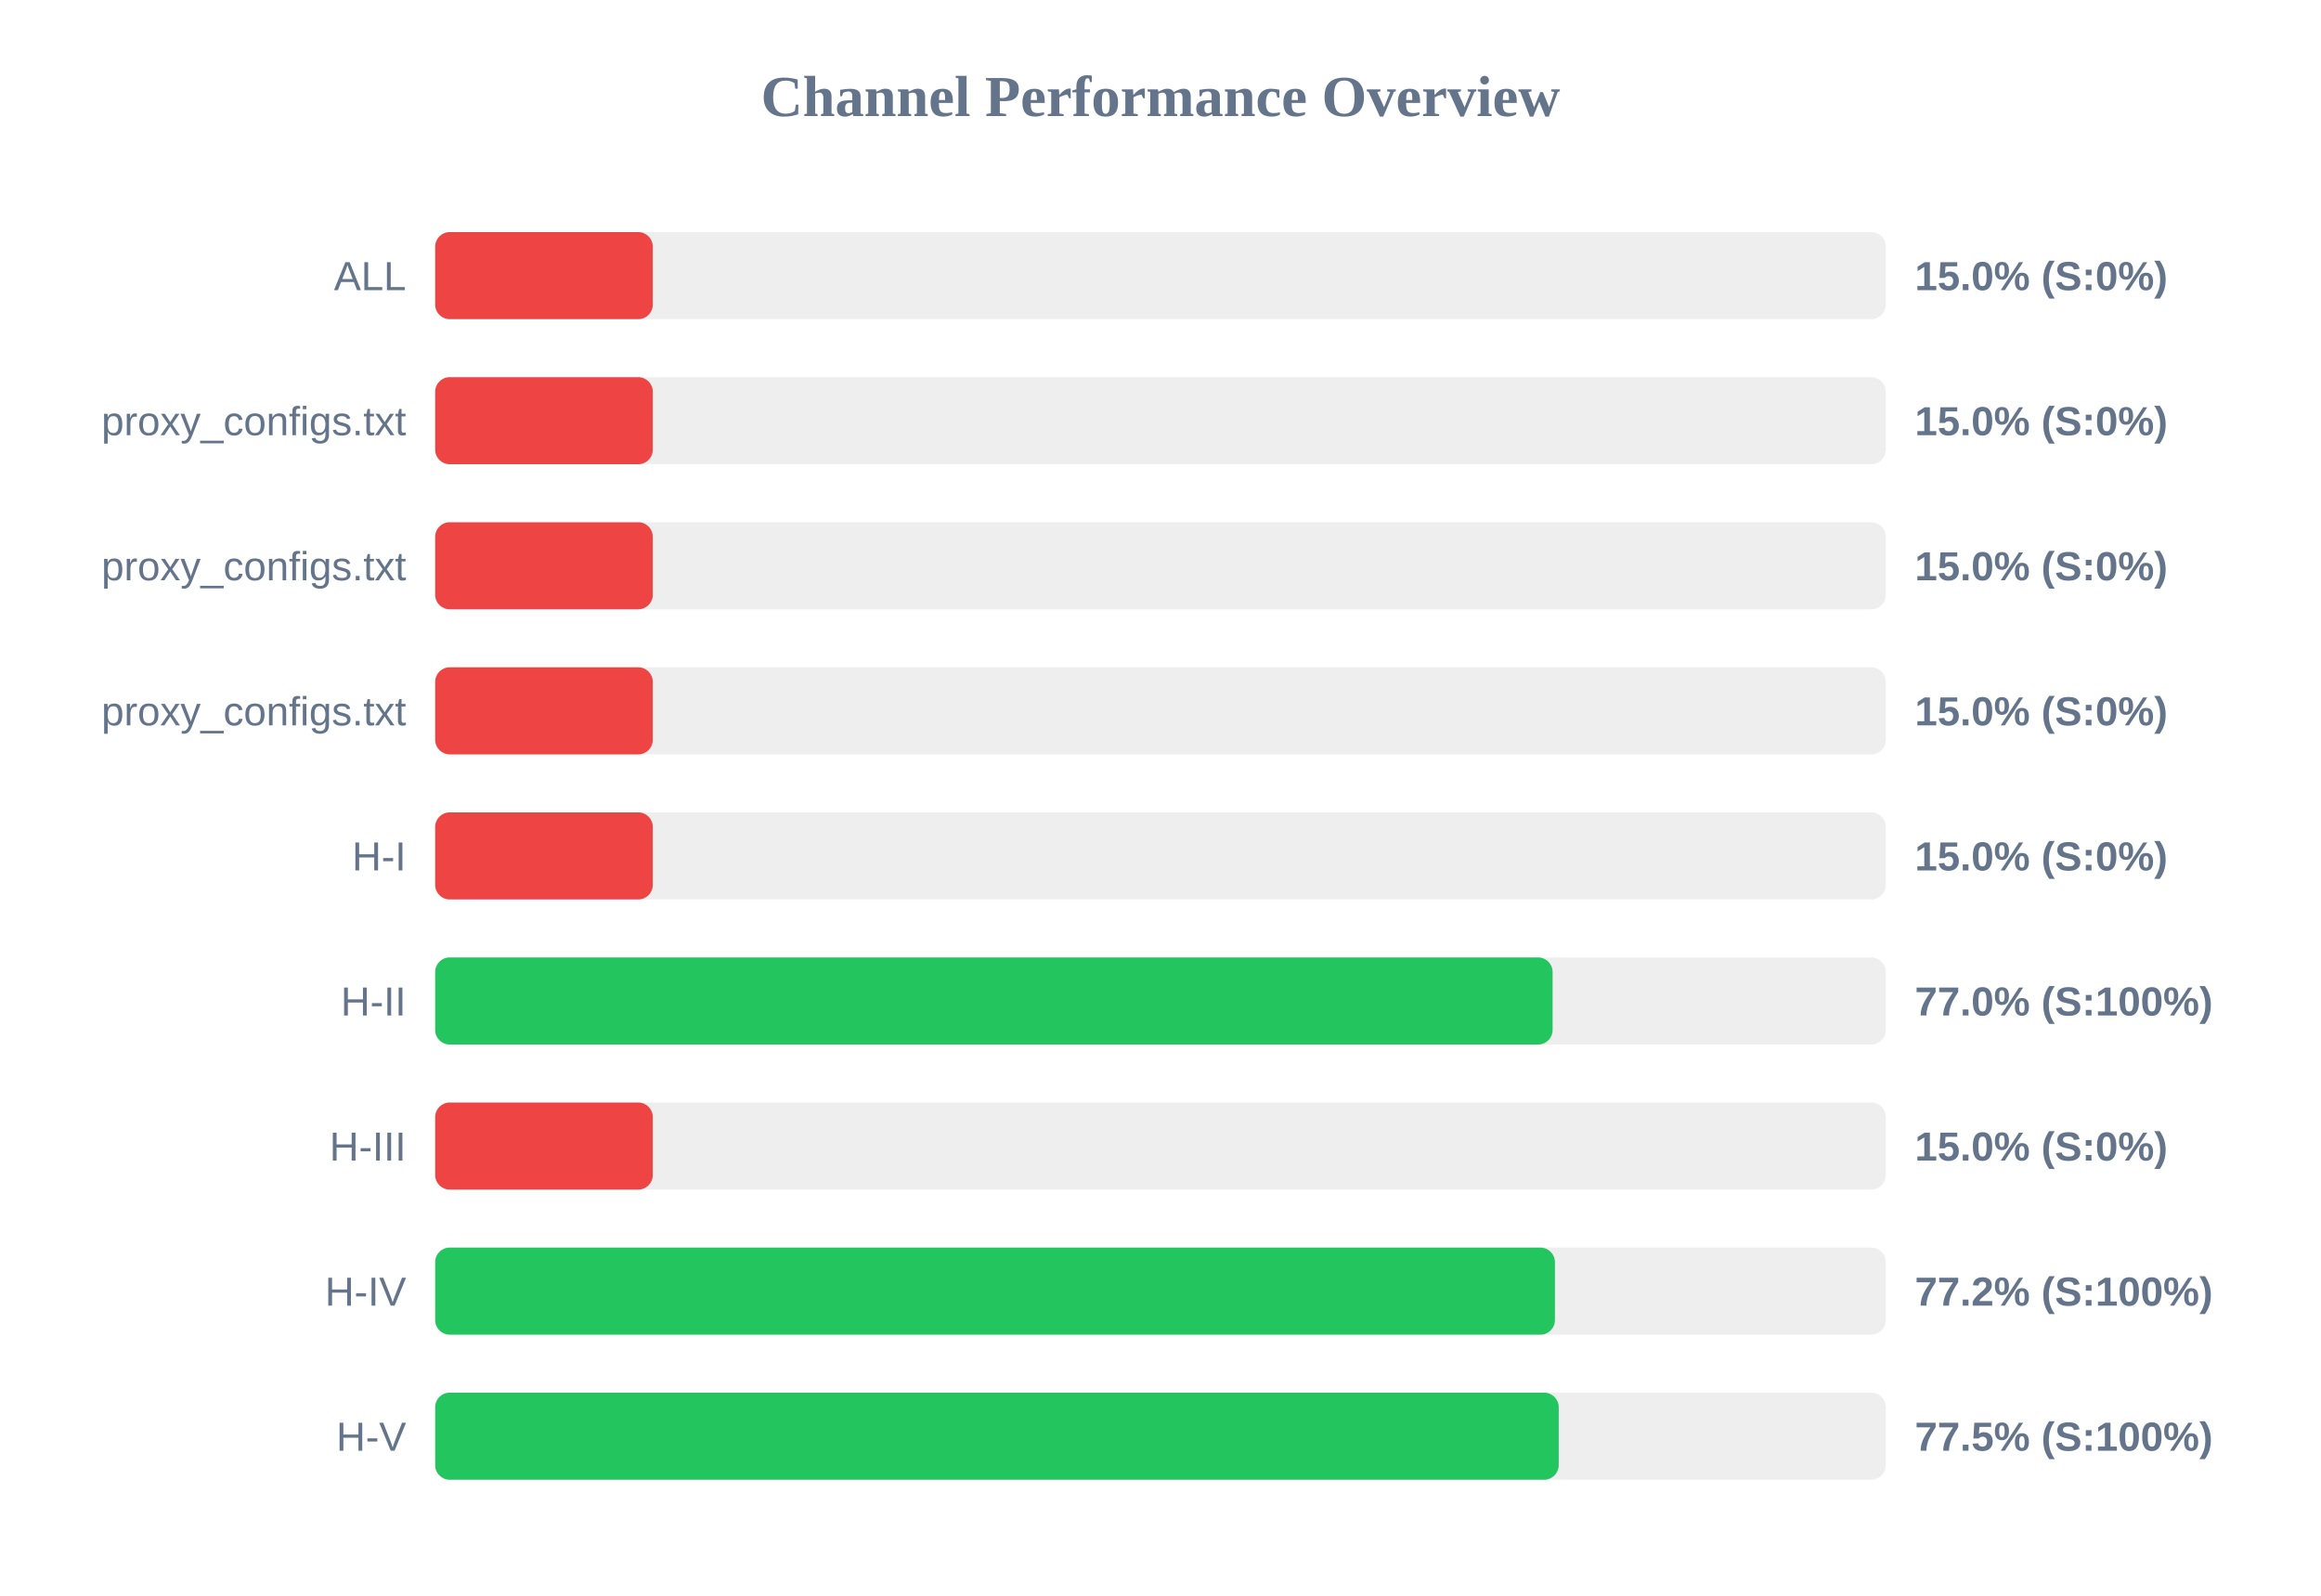
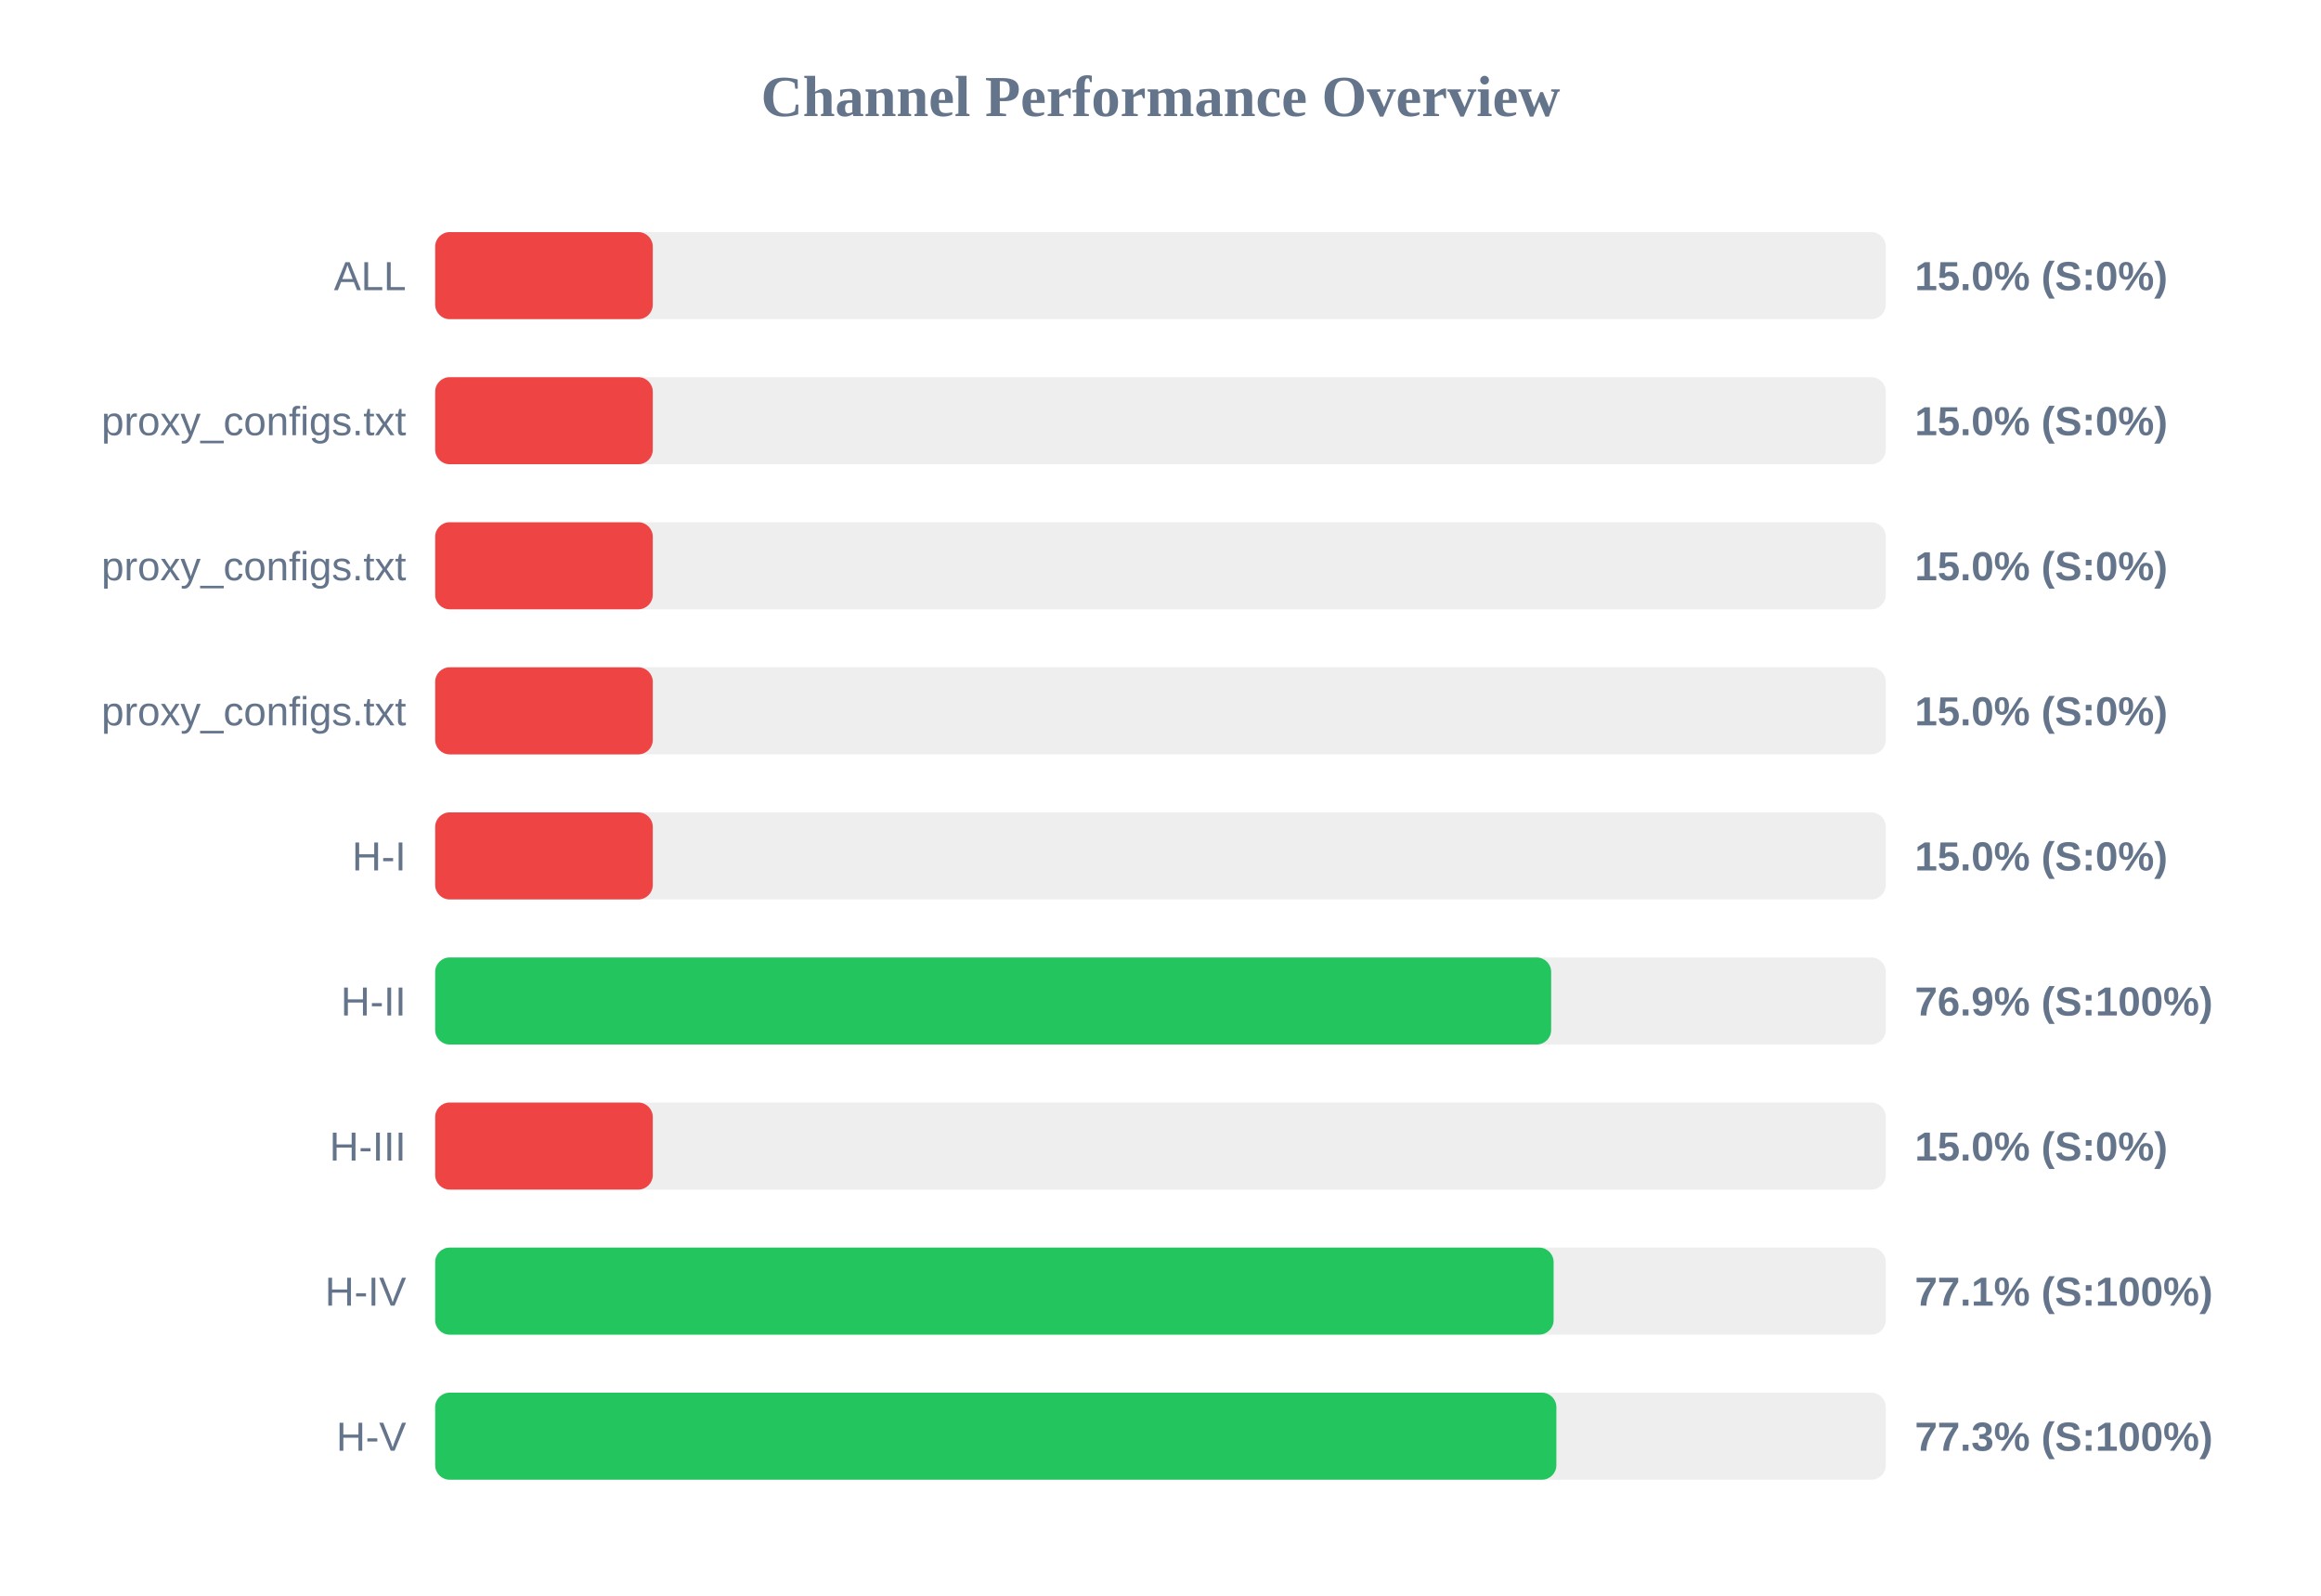
<svg xmlns="http://www.w3.org/2000/svg" width="800" height="550" version="1.1">
  <style>
        .row { font: 14px Arial; fill: #64748b; }
        .score { font: bold 14px Arial; fill: #64748b; }
    </style>
  <text x="400" y="40" text-anchor="middle" font-size="20px" font-weight="bold" fill="#64748b">Channel Performance Overview</text>
  <rect x="150" y="80" width="500" height="30" fill="#eee" rx="5" />
  <rect x="150" y="80" width="75.0" height="30" fill="#ef4444" rx="5" />
  <text x="140" y="100" text-anchor="end" class="row">ALL</text>
  <text x="660" y="100" text-anchor="start" class="score">15.0% (S:0%)</text>
  <rect x="150" y="130" width="500" height="30" fill="#eee" rx="5" />
  <rect x="150" y="130" width="75.0" height="30" fill="#ef4444" rx="5" />
  <text x="140" y="150" text-anchor="end" class="row">proxy_configs.txt</text>
  <text x="660" y="150" text-anchor="start" class="score">15.0% (S:0%)</text>
  <rect x="150" y="180" width="500" height="30" fill="#eee" rx="5" />
  <rect x="150" y="180" width="75.0" height="30" fill="#ef4444" rx="5" />
  <text x="140" y="200" text-anchor="end" class="row">proxy_configs.txt</text>
  <text x="660" y="200" text-anchor="start" class="score">15.0% (S:0%)</text>
  <rect x="150" y="230" width="500" height="30" fill="#eee" rx="5" />
  <rect x="150" y="230" width="75.0" height="30" fill="#ef4444" rx="5" />
  <text x="140" y="250" text-anchor="end" class="row">proxy_configs.txt</text>
  <text x="660" y="250" text-anchor="start" class="score">15.0% (S:0%)</text>
  <rect x="150" y="280" width="500" height="30" fill="#eee" rx="5" />
  <rect x="150" y="280" width="75.0" height="30" fill="#ef4444" rx="5" />
  <text x="140" y="300" text-anchor="end" class="row">H-I</text>
  <text x="660" y="300" text-anchor="start" class="score">15.0% (S:0%)</text>
  <rect x="150" y="330" width="500" height="30" fill="#eee" rx="5" />
-   <rect x="150" y="330" width="385.15" height="30" fill="#22c55e" rx="5" />
+   <rect x="150" y="330" width="384.65" height="30" fill="#22c55e" rx="5" />
  <text x="140" y="350" text-anchor="end" class="row">H-II</text>
-   <text x="660" y="350" text-anchor="start" class="score">77.0% (S:100%)</text>
+   <text x="660" y="350" text-anchor="start" class="score">76.9% (S:100%)</text>
  <rect x="150" y="380" width="500" height="30" fill="#eee" rx="5" />
  <rect x="150" y="380" width="75.0" height="30" fill="#ef4444" rx="5" />
  <text x="140" y="400" text-anchor="end" class="row">H-III</text>
  <text x="660" y="400" text-anchor="start" class="score">15.0% (S:0%)</text>
  <rect x="150" y="430" width="500" height="30" fill="#eee" rx="5" />
-   <rect x="150" y="430" width="385.95" height="30" fill="#22c55e" rx="5" />
+   <rect x="150" y="430" width="385.5" height="30" fill="#22c55e" rx="5" />
  <text x="140" y="450" text-anchor="end" class="row">H-IV</text>
-   <text x="660" y="450" text-anchor="start" class="score">77.2% (S:100%)</text>
+   <text x="660" y="450" text-anchor="start" class="score">77.1% (S:100%)</text>
  <rect x="150" y="480" width="500" height="30" fill="#eee" rx="5" />
-   <rect x="150" y="480" width="387.25" height="30" fill="#22c55e" rx="5" />
+   <rect x="150" y="480" width="386.45" height="30" fill="#22c55e" rx="5" />
  <text x="140" y="500" text-anchor="end" class="row">H-V</text>
-   <text x="660" y="500" text-anchor="start" class="score">77.5% (S:100%)</text>
+   <text x="660" y="500" text-anchor="start" class="score">77.3% (S:100%)</text>
</svg>
